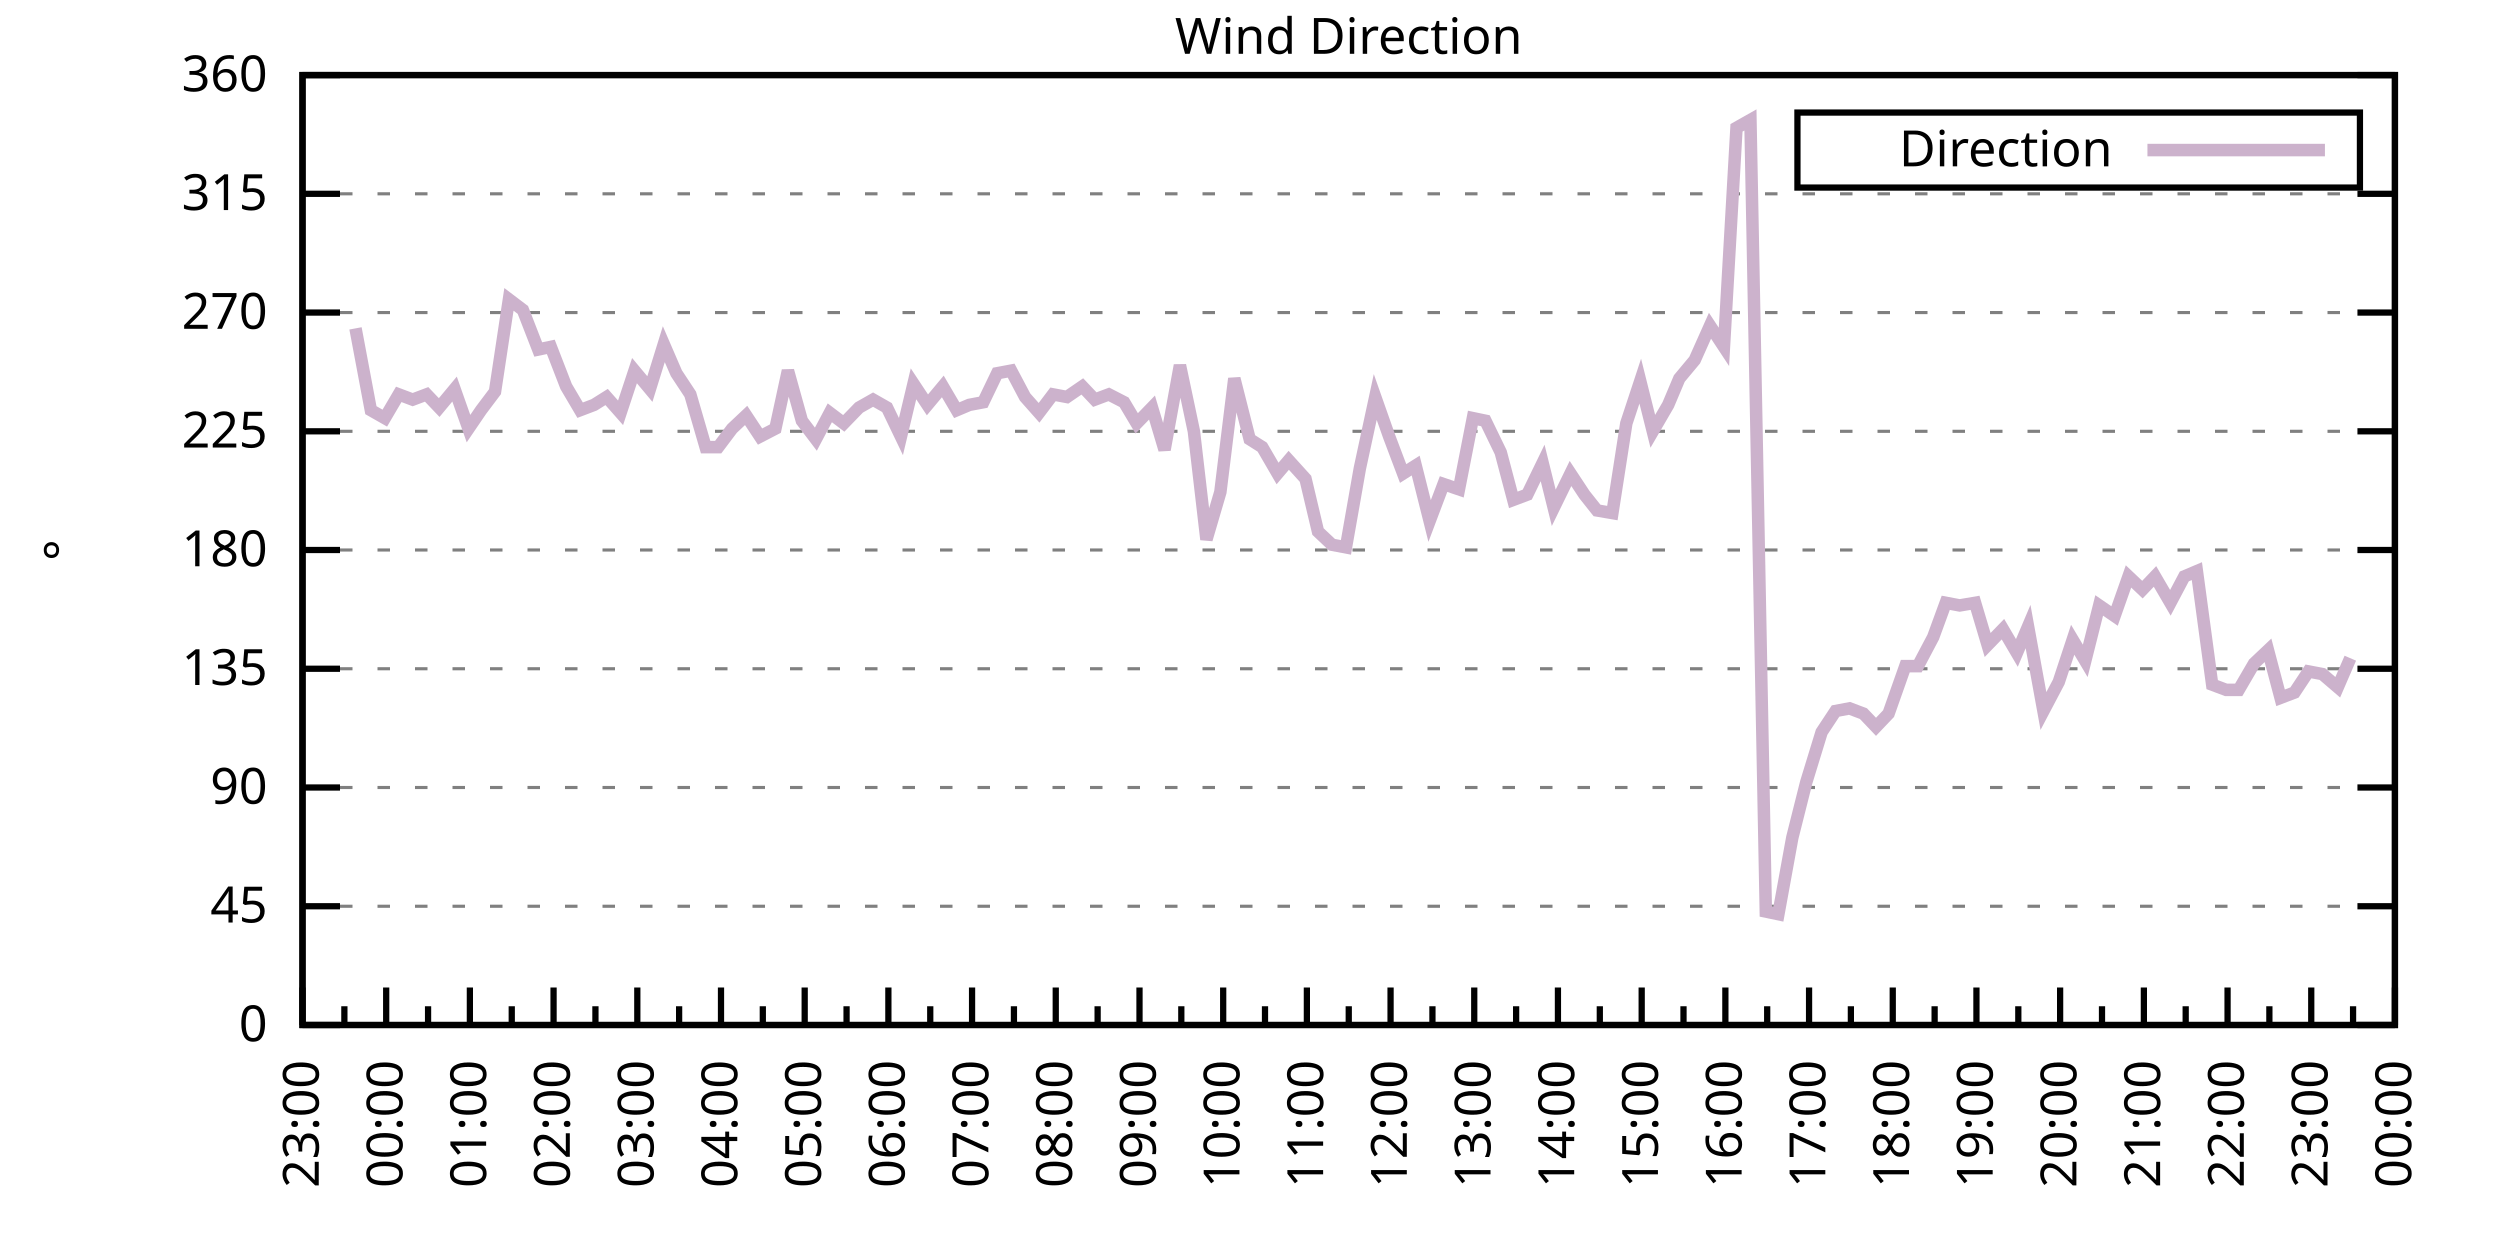
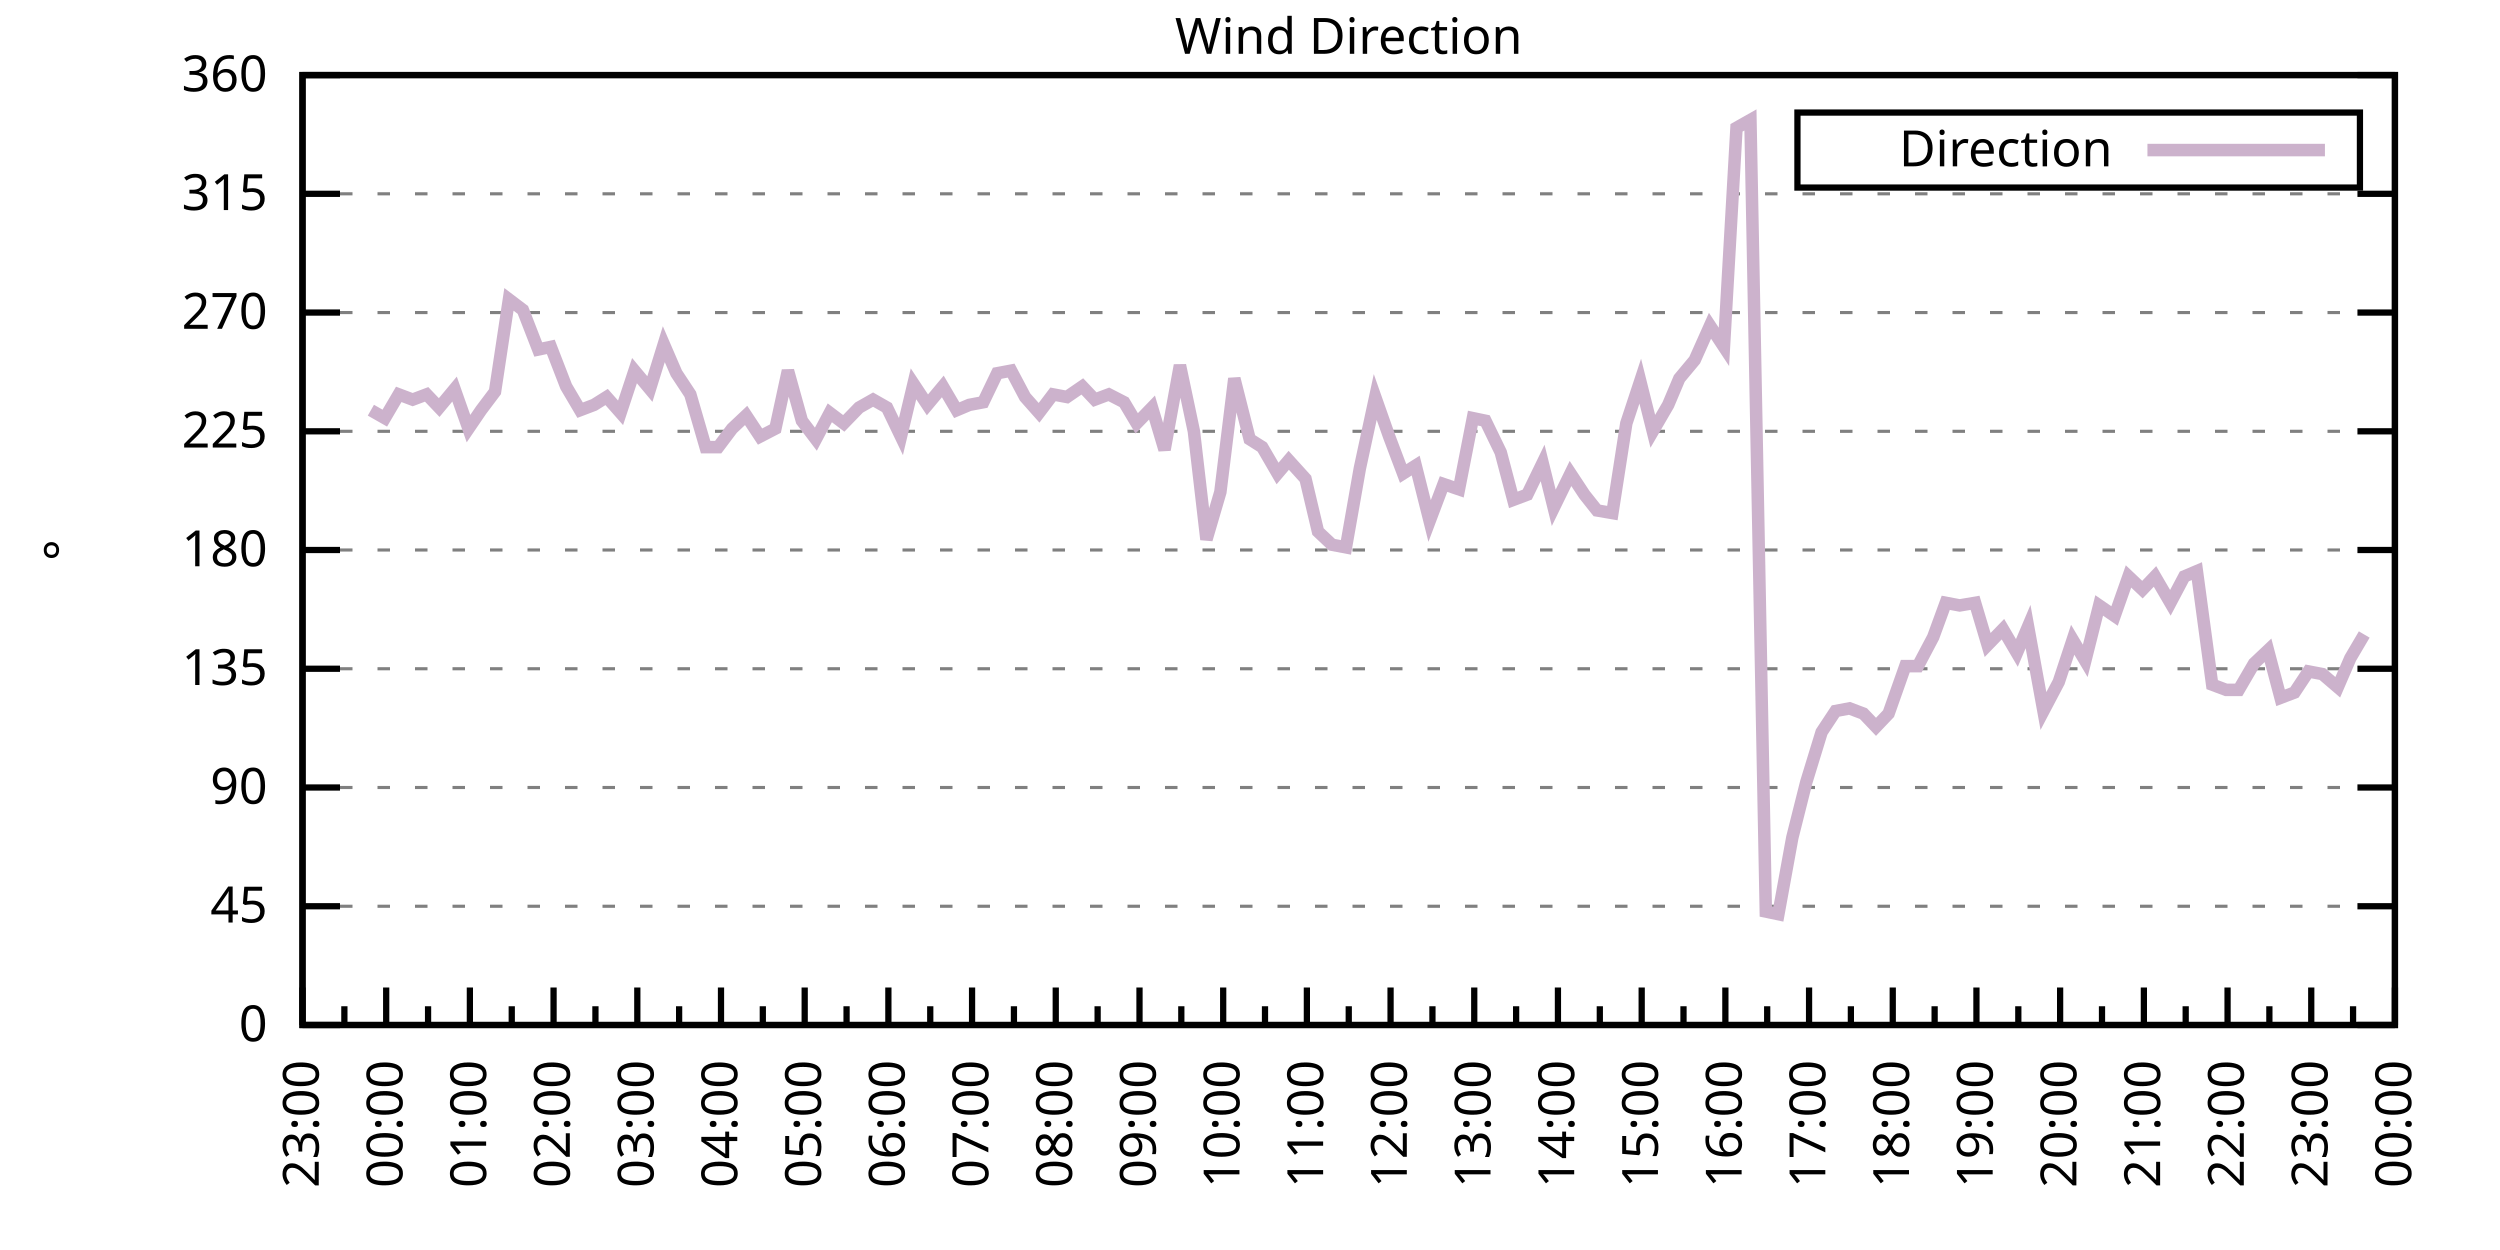
<svg xmlns="http://www.w3.org/2000/svg" xmlns:xlink="http://www.w3.org/1999/xlink" width="400" height="200" viewBox="0 0 400 200">
  <g id="gnuplot_canvas">
    <rect x="0" y="0" width="400" height="200" fill="none" />
    <defs>
      <circle id="gpDot" r="0.5" stroke-width="0.5" stroke="currentColor" />
      <path id="gpPt0" stroke-width="0.333" stroke="currentColor" d="M-1,0 h2 M0,-1 v2" />
      <path id="gpPt1" stroke-width="0.333" stroke="currentColor" d="M-1,-1 L1,1 M1,-1 L-1,1" />
      <path id="gpPt2" stroke-width="0.333" stroke="currentColor" d="M-1,0 L1,0 M0,-1 L0,1 M-1,-1 L1,1 M-1,1 L1,-1" />
      <rect id="gpPt3" stroke-width="0.333" stroke="currentColor" x="-1" y="-1" width="2" height="2" />
      <rect id="gpPt4" stroke-width="0.333" stroke="currentColor" fill="currentColor" x="-1" y="-1" width="2" height="2" />
      <circle id="gpPt5" stroke-width="0.333" stroke="currentColor" cx="0" cy="0" r="1" />
      <use xlink:href="#gpPt5" id="gpPt6" fill="currentColor" stroke="none" />
      <path id="gpPt7" stroke-width="0.333" stroke="currentColor" d="M0,-1.33 L-1.33,0.67 L1.33,0.67 z" />
      <use xlink:href="#gpPt7" id="gpPt8" fill="currentColor" stroke="none" />
      <use xlink:href="#gpPt7" id="gpPt9" stroke="currentColor" transform="rotate(180)" />
      <use xlink:href="#gpPt9" id="gpPt10" fill="currentColor" stroke="none" />
      <use xlink:href="#gpPt3" id="gpPt11" stroke="currentColor" transform="rotate(45)" />
      <use xlink:href="#gpPt11" id="gpPt12" fill="currentColor" stroke="none" />
      <path id="gpPt13" stroke-width="0.333" stroke="currentColor" d="M0,1.330 L1.265,0.411 L0.782,-1.067 L-0.782,-1.076 L-1.265,0.411 z" />
      <use xlink:href="#gpPt13" id="gpPt14" fill="currentColor" stroke="none" />
      <filter id="textbox" filterUnits="objectBoundingBox" x="0" y="0" height="1" width="1">
        <feFlood flood-color="white" flood-opacity="1" result="bgnd" />
        <feComposite in="SourceGraphic" in2="bgnd" operator="atop" />
      </filter>
      <filter id="greybox" filterUnits="objectBoundingBox" x="0" y="0" height="1" width="1">
        <feFlood flood-color="lightgrey" flood-opacity="1" result="grey" />
        <feComposite in="SourceGraphic" in2="grey" operator="atop" />
      </filter>
    </defs>
    <g fill="none" color="white" stroke="currentColor" stroke-width="1.00" stroke-linecap="butt" stroke-linejoin="miter">
</g>
    <g fill="none" color="black" stroke="currentColor" stroke-width="1.00" stroke-linecap="butt" stroke-linejoin="miter">
      <g stroke="none" shape-rendering="crispEdges">
        <polygon fill="rgb(255, 255, 255)" points="48.40,164.00 383.18,164.00 383.18,12.02 48.40,12.02 " />
      </g>
    </g>
    <g fill="none" color="black" stroke="currentColor" stroke-width="1.00" stroke-linecap="butt" stroke-linejoin="miter">
</g>
    <g fill="none" color="black" stroke="black" stroke-width="0.50" stroke-linecap="butt" stroke-linejoin="miter">
</g>
    <g fill="none" color="gray" stroke="currentColor" stroke-width="0.50" stroke-linecap="butt" stroke-linejoin="miter">
      <path stroke="gray" stroke-dasharray="2,4" class="gridline" d="M48.40,164.00 L383.19,164.00  " />
    </g>
    <g fill="none" color="gray" stroke="gray" stroke-width="1.00" stroke-linecap="butt" stroke-linejoin="miter">
</g>
    <g fill="none" color="black" stroke="currentColor" stroke-width="1.00" stroke-linecap="butt" stroke-linejoin="miter">
      <path stroke="black" d="M48.40,164.00 L54.40,164.00 M383.19,164.00 L377.19,164.00  " />
      <g transform="translate(42.80,166.60)" stroke="none" fill="black" font-family="Sans" font-size="8.00" text-anchor="end">
        <text>
          <tspan font-family="Sans"> 0</tspan>
        </text>
      </g>
    </g>
    <g fill="none" color="black" stroke="currentColor" stroke-width="1.00" stroke-linecap="butt" stroke-linejoin="miter">
</g>
    <g fill="none" color="black" stroke="black" stroke-width="0.50" stroke-linecap="butt" stroke-linejoin="miter">
</g>
    <g fill="none" color="gray" stroke="currentColor" stroke-width="0.50" stroke-linecap="butt" stroke-linejoin="miter">
      <path stroke="gray" stroke-dasharray="2,4" class="gridline" d="M48.40,145.00 L383.19,145.00  " />
    </g>
    <g fill="none" color="gray" stroke="gray" stroke-width="1.00" stroke-linecap="butt" stroke-linejoin="miter">
</g>
    <g fill="none" color="black" stroke="currentColor" stroke-width="1.00" stroke-linecap="butt" stroke-linejoin="miter">
      <path stroke="black" d="M48.40,145.00 L54.40,145.00 M383.19,145.00 L377.19,145.00  " />
      <g transform="translate(42.80,147.60)" stroke="none" fill="black" font-family="Sans" font-size="8.00" text-anchor="end">
        <text>
          <tspan font-family="Sans"> 45</tspan>
        </text>
      </g>
    </g>
    <g fill="none" color="black" stroke="currentColor" stroke-width="1.00" stroke-linecap="butt" stroke-linejoin="miter">
</g>
    <g fill="none" color="black" stroke="black" stroke-width="0.50" stroke-linecap="butt" stroke-linejoin="miter">
</g>
    <g fill="none" color="gray" stroke="currentColor" stroke-width="0.50" stroke-linecap="butt" stroke-linejoin="miter">
      <path stroke="gray" stroke-dasharray="2,4" class="gridline" d="M48.40,126.00 L383.19,126.00  " />
    </g>
    <g fill="none" color="gray" stroke="gray" stroke-width="1.00" stroke-linecap="butt" stroke-linejoin="miter">
</g>
    <g fill="none" color="black" stroke="currentColor" stroke-width="1.00" stroke-linecap="butt" stroke-linejoin="miter">
      <path stroke="black" d="M48.40,126.00 L54.40,126.00 M383.19,126.00 L377.19,126.00  " />
      <g transform="translate(42.80,128.60)" stroke="none" fill="black" font-family="Sans" font-size="8.00" text-anchor="end">
        <text>
          <tspan font-family="Sans"> 90</tspan>
        </text>
      </g>
    </g>
    <g fill="none" color="black" stroke="currentColor" stroke-width="1.00" stroke-linecap="butt" stroke-linejoin="miter">
</g>
    <g fill="none" color="black" stroke="black" stroke-width="0.50" stroke-linecap="butt" stroke-linejoin="miter">
</g>
    <g fill="none" color="gray" stroke="currentColor" stroke-width="0.50" stroke-linecap="butt" stroke-linejoin="miter">
      <path stroke="gray" stroke-dasharray="2,4" class="gridline" d="M48.40,107.00 L383.19,107.00  " />
    </g>
    <g fill="none" color="gray" stroke="gray" stroke-width="1.00" stroke-linecap="butt" stroke-linejoin="miter">
</g>
    <g fill="none" color="black" stroke="currentColor" stroke-width="1.00" stroke-linecap="butt" stroke-linejoin="miter">
      <path stroke="black" d="M48.40,107.00 L54.40,107.00 M383.19,107.00 L377.19,107.00  " />
      <g transform="translate(42.80,109.60)" stroke="none" fill="black" font-family="Sans" font-size="8.00" text-anchor="end">
        <text>
          <tspan font-family="Sans"> 135</tspan>
        </text>
      </g>
    </g>
    <g fill="none" color="black" stroke="currentColor" stroke-width="1.00" stroke-linecap="butt" stroke-linejoin="miter">
</g>
    <g fill="none" color="black" stroke="black" stroke-width="0.50" stroke-linecap="butt" stroke-linejoin="miter">
</g>
    <g fill="none" color="gray" stroke="currentColor" stroke-width="0.50" stroke-linecap="butt" stroke-linejoin="miter">
      <path stroke="gray" stroke-dasharray="2,4" class="gridline" d="M48.40,88.00 L383.19,88.00  " />
    </g>
    <g fill="none" color="gray" stroke="gray" stroke-width="1.00" stroke-linecap="butt" stroke-linejoin="miter">
</g>
    <g fill="none" color="black" stroke="currentColor" stroke-width="1.00" stroke-linecap="butt" stroke-linejoin="miter">
      <path stroke="black" d="M48.40,88.00 L54.40,88.00 M383.19,88.00 L377.19,88.00  " />
      <g transform="translate(42.80,90.60)" stroke="none" fill="black" font-family="Sans" font-size="8.00" text-anchor="end">
        <text>
          <tspan font-family="Sans"> 180</tspan>
        </text>
      </g>
    </g>
    <g fill="none" color="black" stroke="currentColor" stroke-width="1.00" stroke-linecap="butt" stroke-linejoin="miter">
</g>
    <g fill="none" color="black" stroke="black" stroke-width="0.50" stroke-linecap="butt" stroke-linejoin="miter">
</g>
    <g fill="none" color="gray" stroke="currentColor" stroke-width="0.50" stroke-linecap="butt" stroke-linejoin="miter">
      <path stroke="gray" stroke-dasharray="2,4" class="gridline" d="M48.40,69.01 L383.19,69.01  " />
    </g>
    <g fill="none" color="gray" stroke="gray" stroke-width="1.00" stroke-linecap="butt" stroke-linejoin="miter">
</g>
    <g fill="none" color="black" stroke="currentColor" stroke-width="1.00" stroke-linecap="butt" stroke-linejoin="miter">
      <path stroke="black" d="M48.40,69.01 L54.40,69.01 M383.19,69.01 L377.19,69.01  " />
      <g transform="translate(42.80,71.61)" stroke="none" fill="black" font-family="Sans" font-size="8.00" text-anchor="end">
        <text>
          <tspan font-family="Sans"> 225</tspan>
        </text>
      </g>
    </g>
    <g fill="none" color="black" stroke="currentColor" stroke-width="1.00" stroke-linecap="butt" stroke-linejoin="miter">
</g>
    <g fill="none" color="black" stroke="black" stroke-width="0.50" stroke-linecap="butt" stroke-linejoin="miter">
</g>
    <g fill="none" color="gray" stroke="currentColor" stroke-width="0.50" stroke-linecap="butt" stroke-linejoin="miter">
      <path stroke="gray" stroke-dasharray="2,4" class="gridline" d="M48.40,50.01 L383.19,50.01  " />
    </g>
    <g fill="none" color="gray" stroke="gray" stroke-width="1.00" stroke-linecap="butt" stroke-linejoin="miter">
</g>
    <g fill="none" color="black" stroke="currentColor" stroke-width="1.00" stroke-linecap="butt" stroke-linejoin="miter">
      <path stroke="black" d="M48.40,50.01 L54.40,50.01 M383.19,50.01 L377.19,50.01  " />
      <g transform="translate(42.80,52.61)" stroke="none" fill="black" font-family="Sans" font-size="8.00" text-anchor="end">
        <text>
          <tspan font-family="Sans"> 270</tspan>
        </text>
      </g>
    </g>
    <g fill="none" color="black" stroke="currentColor" stroke-width="1.00" stroke-linecap="butt" stroke-linejoin="miter">
</g>
    <g fill="none" color="black" stroke="black" stroke-width="0.50" stroke-linecap="butt" stroke-linejoin="miter">
</g>
    <g fill="none" color="gray" stroke="currentColor" stroke-width="0.50" stroke-linecap="butt" stroke-linejoin="miter">
      <path stroke="gray" stroke-dasharray="2,4" class="gridline" d="M48.40,31.01 L383.19,31.01  " />
    </g>
    <g fill="none" color="gray" stroke="gray" stroke-width="1.00" stroke-linecap="butt" stroke-linejoin="miter">
</g>
    <g fill="none" color="black" stroke="currentColor" stroke-width="1.00" stroke-linecap="butt" stroke-linejoin="miter">
      <path stroke="black" d="M48.40,31.01 L54.40,31.01 M383.19,31.01 L377.19,31.01  " />
      <g transform="translate(42.80,33.61)" stroke="none" fill="black" font-family="Sans" font-size="8.00" text-anchor="end">
        <text>
          <tspan font-family="Sans"> 315</tspan>
        </text>
      </g>
    </g>
    <g fill="none" color="black" stroke="currentColor" stroke-width="1.00" stroke-linecap="butt" stroke-linejoin="miter">
</g>
    <g fill="none" color="black" stroke="black" stroke-width="0.50" stroke-linecap="butt" stroke-linejoin="miter">
</g>
    <g fill="none" color="gray" stroke="currentColor" stroke-width="0.50" stroke-linecap="butt" stroke-linejoin="miter">
      <path stroke="gray" stroke-dasharray="2,4" class="gridline" d="M48.40,12.01 L383.19,12.01  " />
    </g>
    <g fill="none" color="gray" stroke="gray" stroke-width="1.00" stroke-linecap="butt" stroke-linejoin="miter">
</g>
    <g fill="none" color="black" stroke="currentColor" stroke-width="1.00" stroke-linecap="butt" stroke-linejoin="miter">
      <path stroke="black" d="M48.40,12.01 L54.40,12.01 M383.19,12.01 L377.19,12.01  " />
      <g transform="translate(42.80,14.61)" stroke="none" fill="black" font-family="Sans" font-size="8.00" text-anchor="end">
        <text>
          <tspan font-family="Sans"> 360</tspan>
        </text>
      </g>
    </g>
    <g fill="none" color="black" stroke="currentColor" stroke-width="1.00" stroke-linecap="butt" stroke-linejoin="miter">
      <path stroke="black" d="M48.40,164.00 L48.40,158.00  " />
      <g transform="translate(51.00,169.60) rotate(270)" stroke="none" fill="black" font-family="Sans" font-size="8.00" text-anchor="end">
        <text>
          <tspan font-family="Sans">23:00</tspan>
        </text>
      </g>
    </g>
    <g fill="none" color="black" stroke="currentColor" stroke-width="1.00" stroke-linecap="butt" stroke-linejoin="miter">
      <path stroke="black" d="M55.10,164.00 L55.10,161.00 M61.79,164.00 L61.79,158.00  " />
      <g transform="translate(64.39,169.60) rotate(270)" stroke="none" fill="black" font-family="Sans" font-size="8.00" text-anchor="end">
        <text>
          <tspan font-family="Sans">00:00</tspan>
        </text>
      </g>
    </g>
    <g fill="none" color="black" stroke="currentColor" stroke-width="1.00" stroke-linecap="butt" stroke-linejoin="miter">
      <path stroke="black" d="M68.49,164.00 L68.49,161.00 M75.18,164.00 L75.18,158.00  " />
      <g transform="translate(77.78,169.60) rotate(270)" stroke="none" fill="black" font-family="Sans" font-size="8.00" text-anchor="end">
        <text>
          <tspan font-family="Sans">01:00</tspan>
        </text>
      </g>
    </g>
    <g fill="none" color="black" stroke="currentColor" stroke-width="1.00" stroke-linecap="butt" stroke-linejoin="miter">
      <path stroke="black" d="M81.88,164.00 L81.88,161.00 M88.57,164.00 L88.57,158.00  " />
      <g transform="translate(91.17,169.60) rotate(270)" stroke="none" fill="black" font-family="Sans" font-size="8.00" text-anchor="end">
        <text>
          <tspan font-family="Sans">02:00</tspan>
        </text>
      </g>
    </g>
    <g fill="none" color="black" stroke="currentColor" stroke-width="1.00" stroke-linecap="butt" stroke-linejoin="miter">
      <path stroke="black" d="M95.27,164.00 L95.27,161.00 M101.97,164.00 L101.97,158.00  " />
      <g transform="translate(104.57,169.60) rotate(270)" stroke="none" fill="black" font-family="Sans" font-size="8.00" text-anchor="end">
        <text>
          <tspan font-family="Sans">03:00</tspan>
        </text>
      </g>
    </g>
    <g fill="none" color="black" stroke="currentColor" stroke-width="1.00" stroke-linecap="butt" stroke-linejoin="miter">
      <path stroke="black" d="M108.66,164.00 L108.66,161.00 M115.36,164.00 L115.36,158.00  " />
      <g transform="translate(117.96,169.60) rotate(270)" stroke="none" fill="black" font-family="Sans" font-size="8.00" text-anchor="end">
        <text>
          <tspan font-family="Sans">04:00</tspan>
        </text>
      </g>
    </g>
    <g fill="none" color="black" stroke="currentColor" stroke-width="1.00" stroke-linecap="butt" stroke-linejoin="miter">
      <path stroke="black" d="M122.05,164.00 L122.05,161.00 M128.75,164.00 L128.75,158.00  " />
      <g transform="translate(131.35,169.60) rotate(270)" stroke="none" fill="black" font-family="Sans" font-size="8.00" text-anchor="end">
        <text>
          <tspan font-family="Sans">05:00</tspan>
        </text>
      </g>
    </g>
    <g fill="none" color="black" stroke="currentColor" stroke-width="1.00" stroke-linecap="butt" stroke-linejoin="miter">
      <path stroke="black" d="M135.45,164.00 L135.45,161.00 M142.14,164.00 L142.14,158.00  " />
      <g transform="translate(144.74,169.60) rotate(270)" stroke="none" fill="black" font-family="Sans" font-size="8.00" text-anchor="end">
        <text>
          <tspan font-family="Sans">06:00</tspan>
        </text>
      </g>
    </g>
    <g fill="none" color="black" stroke="currentColor" stroke-width="1.00" stroke-linecap="butt" stroke-linejoin="miter">
      <path stroke="black" d="M148.84,164.00 L148.84,161.00 M155.53,164.00 L155.53,158.00  " />
      <g transform="translate(158.13,169.60) rotate(270)" stroke="none" fill="black" font-family="Sans" font-size="8.00" text-anchor="end">
        <text>
          <tspan font-family="Sans">07:00</tspan>
        </text>
      </g>
    </g>
    <g fill="none" color="black" stroke="currentColor" stroke-width="1.00" stroke-linecap="butt" stroke-linejoin="miter">
      <path stroke="black" d="M162.23,164.00 L162.23,161.00 M168.92,164.00 L168.92,158.00  " />
      <g transform="translate(171.52,169.60) rotate(270)" stroke="none" fill="black" font-family="Sans" font-size="8.00" text-anchor="end">
        <text>
          <tspan font-family="Sans">08:00</tspan>
        </text>
      </g>
    </g>
    <g fill="none" color="black" stroke="currentColor" stroke-width="1.00" stroke-linecap="butt" stroke-linejoin="miter">
      <path stroke="black" d="M175.62,164.00 L175.62,161.00 M182.32,164.00 L182.32,158.00  " />
      <g transform="translate(184.92,169.60) rotate(270)" stroke="none" fill="black" font-family="Sans" font-size="8.00" text-anchor="end">
        <text>
          <tspan font-family="Sans">09:00</tspan>
        </text>
      </g>
    </g>
    <g fill="none" color="black" stroke="currentColor" stroke-width="1.00" stroke-linecap="butt" stroke-linejoin="miter">
      <path stroke="black" d="M189.01,164.00 L189.01,161.00 M195.71,164.00 L195.71,158.00  " />
      <g transform="translate(198.31,169.60) rotate(270)" stroke="none" fill="black" font-family="Sans" font-size="8.00" text-anchor="end">
        <text>
          <tspan font-family="Sans">10:00</tspan>
        </text>
      </g>
    </g>
    <g fill="none" color="black" stroke="currentColor" stroke-width="1.00" stroke-linecap="butt" stroke-linejoin="miter">
      <path stroke="black" d="M202.40,164.00 L202.40,161.00 M209.10,164.00 L209.10,158.00  " />
      <g transform="translate(211.70,169.60) rotate(270)" stroke="none" fill="black" font-family="Sans" font-size="8.00" text-anchor="end">
        <text>
          <tspan font-family="Sans">11:00</tspan>
        </text>
      </g>
    </g>
    <g fill="none" color="black" stroke="currentColor" stroke-width="1.00" stroke-linecap="butt" stroke-linejoin="miter">
      <path stroke="black" d="M215.80,164.00 L215.80,161.00 M222.49,164.00 L222.49,158.00  " />
      <g transform="translate(225.09,169.60) rotate(270)" stroke="none" fill="black" font-family="Sans" font-size="8.00" text-anchor="end">
        <text>
          <tspan font-family="Sans">12:00</tspan>
        </text>
      </g>
    </g>
    <g fill="none" color="black" stroke="currentColor" stroke-width="1.00" stroke-linecap="butt" stroke-linejoin="miter">
      <path stroke="black" d="M229.19,164.00 L229.19,161.00 M235.88,164.00 L235.88,158.00  " />
      <g transform="translate(238.48,169.60) rotate(270)" stroke="none" fill="black" font-family="Sans" font-size="8.00" text-anchor="end">
        <text>
          <tspan font-family="Sans">13:00</tspan>
        </text>
      </g>
    </g>
    <g fill="none" color="black" stroke="currentColor" stroke-width="1.00" stroke-linecap="butt" stroke-linejoin="miter">
      <path stroke="black" d="M242.58,164.00 L242.58,161.00 M249.27,164.00 L249.27,158.00  " />
      <g transform="translate(251.87,169.60) rotate(270)" stroke="none" fill="black" font-family="Sans" font-size="8.00" text-anchor="end">
        <text>
          <tspan font-family="Sans">14:00</tspan>
        </text>
      </g>
    </g>
    <g fill="none" color="black" stroke="currentColor" stroke-width="1.00" stroke-linecap="butt" stroke-linejoin="miter">
      <path stroke="black" d="M255.97,164.00 L255.97,161.00 M262.67,164.00 L262.67,158.00  " />
      <g transform="translate(265.27,169.60) rotate(270)" stroke="none" fill="black" font-family="Sans" font-size="8.00" text-anchor="end">
        <text>
          <tspan font-family="Sans">15:00</tspan>
        </text>
      </g>
    </g>
    <g fill="none" color="black" stroke="currentColor" stroke-width="1.00" stroke-linecap="butt" stroke-linejoin="miter">
      <path stroke="black" d="M269.36,164.00 L269.36,161.00 M276.06,164.00 L276.06,158.00  " />
      <g transform="translate(278.66,169.60) rotate(270)" stroke="none" fill="black" font-family="Sans" font-size="8.00" text-anchor="end">
        <text>
          <tspan font-family="Sans">16:00</tspan>
        </text>
      </g>
    </g>
    <g fill="none" color="black" stroke="currentColor" stroke-width="1.00" stroke-linecap="butt" stroke-linejoin="miter">
      <path stroke="black" d="M282.75,164.00 L282.75,161.00 M289.45,164.00 L289.45,158.00  " />
      <g transform="translate(292.05,169.60) rotate(270)" stroke="none" fill="black" font-family="Sans" font-size="8.00" text-anchor="end">
        <text>
          <tspan font-family="Sans">17:00</tspan>
        </text>
      </g>
    </g>
    <g fill="none" color="black" stroke="currentColor" stroke-width="1.00" stroke-linecap="butt" stroke-linejoin="miter">
      <path stroke="black" d="M296.14,164.00 L296.14,161.00 M302.84,164.00 L302.84,158.00  " />
      <g transform="translate(305.44,169.60) rotate(270)" stroke="none" fill="black" font-family="Sans" font-size="8.00" text-anchor="end">
        <text>
          <tspan font-family="Sans">18:00</tspan>
        </text>
      </g>
    </g>
    <g fill="none" color="black" stroke="currentColor" stroke-width="1.00" stroke-linecap="butt" stroke-linejoin="miter">
      <path stroke="black" d="M309.54,164.00 L309.54,161.00 M316.23,164.00 L316.23,158.00  " />
      <g transform="translate(318.83,169.60) rotate(270)" stroke="none" fill="black" font-family="Sans" font-size="8.00" text-anchor="end">
        <text>
          <tspan font-family="Sans">19:00</tspan>
        </text>
      </g>
    </g>
    <g fill="none" color="black" stroke="currentColor" stroke-width="1.00" stroke-linecap="butt" stroke-linejoin="miter">
      <path stroke="black" d="M322.93,164.00 L322.93,161.00 M329.62,164.00 L329.62,158.00  " />
      <g transform="translate(332.22,169.60) rotate(270)" stroke="none" fill="black" font-family="Sans" font-size="8.00" text-anchor="end">
        <text>
          <tspan font-family="Sans">20:00</tspan>
        </text>
      </g>
    </g>
    <g fill="none" color="black" stroke="currentColor" stroke-width="1.00" stroke-linecap="butt" stroke-linejoin="miter">
      <path stroke="black" d="M336.32,164.00 L336.32,161.00 M343.02,164.00 L343.02,158.00  " />
      <g transform="translate(345.62,169.60) rotate(270)" stroke="none" fill="black" font-family="Sans" font-size="8.00" text-anchor="end">
        <text>
          <tspan font-family="Sans">21:00</tspan>
        </text>
      </g>
    </g>
    <g fill="none" color="black" stroke="currentColor" stroke-width="1.00" stroke-linecap="butt" stroke-linejoin="miter">
      <path stroke="black" d="M349.71,164.00 L349.71,161.00 M356.41,164.00 L356.41,158.00  " />
      <g transform="translate(359.01,169.60) rotate(270)" stroke="none" fill="black" font-family="Sans" font-size="8.00" text-anchor="end">
        <text>
          <tspan font-family="Sans">22:00</tspan>
        </text>
      </g>
    </g>
    <g fill="none" color="black" stroke="currentColor" stroke-width="1.00" stroke-linecap="butt" stroke-linejoin="miter">
      <path stroke="black" d="M363.10,164.00 L363.10,161.00 M369.80,164.00 L369.80,158.00  " />
      <g transform="translate(372.40,169.60) rotate(270)" stroke="none" fill="black" font-family="Sans" font-size="8.00" text-anchor="end">
        <text>
          <tspan font-family="Sans">23:00</tspan>
        </text>
      </g>
    </g>
    <g fill="none" color="black" stroke="currentColor" stroke-width="1.00" stroke-linecap="butt" stroke-linejoin="miter">
      <path stroke="black" d="M376.49,164.00 L376.49,161.00 M383.19,164.00 L383.19,158.00  " />
      <g transform="translate(385.79,169.60) rotate(270)" stroke="none" fill="black" font-family="Sans" font-size="8.00" text-anchor="end">
        <text>
          <tspan font-family="Sans">00:00</tspan>
        </text>
      </g>
    </g>
    <g fill="none" color="black" stroke="currentColor" stroke-width="1.00" stroke-linecap="butt" stroke-linejoin="miter">
</g>
    <g fill="none" color="black" stroke="currentColor" stroke-width="1.00" stroke-linecap="butt" stroke-linejoin="miter">
      <path stroke="black" d="M48.40,12.01 L48.40,164.00 L383.19,164.00 L383.19,12.01 L48.40,12.01 Z  " />
    </g>
    <g fill="none" color="black" stroke="currentColor" stroke-width="1.00" stroke-linecap="butt" stroke-linejoin="miter">
      <g transform="translate(12.80,88.01) rotate(270)" stroke="none" fill="black" font-family="Sans" font-size="8.00" text-anchor="middle">
        <text>
          <tspan font-family="Sans">°</tspan>
        </text>
      </g>
    </g>
    <g fill="none" color="black" stroke="currentColor" stroke-width="1.00" stroke-linecap="butt" stroke-linejoin="miter">
</g>
    <g fill="none" color="black" stroke="currentColor" stroke-width="1.00" stroke-linecap="butt" stroke-linejoin="miter">
      <path stroke="black" d="M287.59,30.01 L287.59,18.01 L377.59,18.01 L377.59,30.01 L287.59,30.01 Z  " />
    </g>
    <g id="Wind_direction_plot_1">
      <g fill="none" color="white" stroke="black" stroke-width="2.00" stroke-linecap="butt" stroke-linejoin="miter">
</g>
      <g fill="none" color="black" stroke="currentColor" stroke-width="2.00" stroke-linecap="butt" stroke-linejoin="miter">
        <g transform="translate(337.99,26.61)" stroke="none" fill="black" font-family="Sans" font-size="8.00" text-anchor="end">
          <text>
            <tspan font-family="Sans">Direction</tspan>
          </text>
        </g>
      </g>
      <g fill="none" color="black" stroke="currentColor" stroke-width="2.00" stroke-linecap="butt" stroke-linejoin="miter">
-         <path stroke="rgb(204, 178, 204)" d="M343.59,24.01 L371.99,24.01 M56.88,52.54 L59.34,65.63 L61.57,66.90 L63.80,63.10 L66.03,63.94 L68.26,63.10   L70.27,65.21 L72.73,62.25 L74.96,68.58 L76.97,65.63 L79.20,62.67 L81.43,47.90 L83.66,49.59 L86.12,55.92   L88.13,55.50 L90.58,61.83 L92.82,65.63 L95.05,64.78 L97.06,63.52 L99.29,66.05 L101.52,59.30 L103.98,62.25   L106.21,55.07 L108.22,59.72 L110.45,63.10 L112.90,71.54 L114.91,71.54 L117.14,68.58 L119.38,66.47 L121.61,69.85   L124.06,68.58 L126.07,59.30 L128.30,67.32 L130.54,70.27 L132.77,66.05 L135.00,67.74 L137.45,65.21 L139.69,63.94   L141.92,65.21 L144.15,69.85 L146.16,61.41 L148.39,64.78 L150.85,61.83 L153.08,65.63 L155.09,64.78 L157.32,64.36   L159.55,59.72 L161.78,59.30 L164.01,63.52 L166.25,66.05 L168.48,63.10 L170.71,63.52 L173.17,61.83 L175.17,63.94   L177.41,63.10 L179.86,64.36 L181.87,67.74 L184.32,65.21 L186.33,71.96 L188.79,58.45 L191.02,69.01 L193.03,86.32   L195.26,78.72 L197.49,60.56 L199.95,70.27 L201.96,71.54 L204.41,75.76 L206.20,73.65 L208.88,76.61 L210.88,85.05   L213.12,87.16 L215.35,87.58 L217.58,74.92 L220.04,63.52 L222.27,69.85 L224.50,75.76 L226.51,74.49 L228.74,83.36   L230.97,77.45 L233.43,78.29 L235.66,66.90 L237.67,67.32 L240.12,72.38 L242.13,79.98 L244.36,79.14 L246.82,74.07   L248.60,81.25 L251.28,75.76 L253.51,79.14 L255.52,81.67 L257.98,82.09 L260.21,67.74 L262.44,60.98 L264.45,69.01   L266.91,64.78 L268.69,60.56 L271.15,57.61 L273.60,52.12 L275.83,55.50 L277.84,20.45 L280.07,19.19 L282.53,145.85   L284.54,146.27 L286.77,134.02 L289.00,125.16 L291.46,117.14 L293.69,113.76 L295.92,113.34 L298.15,114.18 L300.16,116.29   L302.17,114.18 L304.85,106.58 L306.86,106.58 L309.31,101.94 L311.32,96.45 L313.55,96.87 L316.01,96.45 L318.02,103.20   L320.47,100.67 L322.70,104.47 L324.49,100.25 L326.95,113.76 L329.40,109.11 L331.63,102.36 L333.64,105.74 L335.87,96.87   L338.33,98.56 L340.56,92.23 L342.79,94.34 L344.80,92.23 L347.26,96.45 L349.49,92.23 L351.50,91.38 L353.95,109.54   L356.18,110.38 L358.19,110.38 L360.65,106.16 L362.88,104.05 L364.89,111.65 L367.12,110.80 L369.35,107.43 L371.58,107.85   L374.04,109.96 L376.05,105.31  " />
+         <path stroke="rgb(204, 178, 204)" d="M343.59,24.01 L371.99,24.01 M59.34,65.63 L61.57,66.90 L63.80,63.10 L66.03,63.94 L68.26,63.10 L70.27,65.21   L72.73,62.25 L74.96,68.58 L76.97,65.63 L79.20,62.67 L81.43,47.90 L83.66,49.59 L86.12,55.92 L88.13,55.50   L90.58,61.83 L92.82,65.63 L95.05,64.78 L97.06,63.52 L99.29,66.05 L101.52,59.30 L103.98,62.25 L106.21,55.07   L108.22,59.72 L110.45,63.10 L112.90,71.54 L114.91,71.54 L117.14,68.58 L119.38,66.47 L121.61,69.85 L124.06,68.58   L126.07,59.30 L128.30,67.32 L130.54,70.27 L132.77,66.05 L135.00,67.74 L137.45,65.21 L139.69,63.94 L141.92,65.21   L144.15,69.85 L146.16,61.41 L148.39,64.78 L150.85,61.83 L153.08,65.63 L155.09,64.78 L157.32,64.36 L159.55,59.72   L161.78,59.30 L164.01,63.52 L166.25,66.05 L168.48,63.10 L170.71,63.52 L173.17,61.83 L175.17,63.94 L177.41,63.10   L179.86,64.36 L181.87,67.74 L184.32,65.21 L186.33,71.96 L188.79,58.45 L191.02,69.01 L193.03,86.32 L195.26,78.72   L197.49,60.56 L199.95,70.27 L201.96,71.54 L204.41,75.76 L206.20,73.65 L208.88,76.61 L210.88,85.05 L213.12,87.16   L215.35,87.58 L217.58,74.92 L220.04,63.52 L222.27,69.85 L224.50,75.76 L226.51,74.49 L228.74,83.36 L230.97,77.45   L233.43,78.29 L235.66,66.90 L237.67,67.32 L240.12,72.38 L242.13,79.98 L244.36,79.14 L246.82,74.07 L248.60,81.25   L251.28,75.76 L253.51,79.14 L255.52,81.67 L257.98,82.09 L260.21,67.74 L262.44,60.98 L264.45,69.01 L266.91,64.78   L268.69,60.56 L271.15,57.61 L273.60,52.12 L275.83,55.50 L277.84,20.45 L280.07,19.19 L282.53,145.85 L284.54,146.27   L286.77,134.02 L289.00,125.16 L291.46,117.14 L293.69,113.76 L295.92,113.34 L298.15,114.18 L300.16,116.29 L302.17,114.18   L304.85,106.58 L306.86,106.58 L309.31,101.94 L311.32,96.45 L313.55,96.87 L316.01,96.45 L318.02,103.20 L320.47,100.67   L322.70,104.47 L324.49,100.25 L326.95,113.76 L329.40,109.11 L331.63,102.36 L333.64,105.74 L335.87,96.87 L338.33,98.56   L340.56,92.23 L342.79,94.34 L344.80,92.23 L347.26,96.45 L349.49,92.23 L351.50,91.38 L353.95,109.54 L356.18,110.38   L358.19,110.38 L360.65,106.16 L362.88,104.05 L364.89,111.65 L367.12,110.80 L369.35,107.43 L371.58,107.85 L374.04,109.96   L376.05,105.31 L378.28,101.52  " />
      </g>
    </g>
    <g fill="none" color="black" stroke="currentColor" stroke-width="2.00" stroke-linecap="butt" stroke-linejoin="miter">
</g>
    <g fill="none" color="black" stroke="black" stroke-width="1.00" stroke-linecap="butt" stroke-linejoin="miter">
</g>
    <g fill="none" color="black" stroke="currentColor" stroke-width="1.00" stroke-linecap="butt" stroke-linejoin="miter">
      <path stroke="black" d="M48.40,12.01 L48.40,164.00 L383.19,164.00 L383.19,12.01 L48.40,12.01 Z  " />
    </g>
    <g fill="none" color="black" stroke="currentColor" stroke-width="1.00" stroke-linecap="butt" stroke-linejoin="miter">
      <g transform="translate(215.79,8.61)" stroke="none" fill="black" font-family="Sans" font-size="8.00" text-anchor="middle">
        <text>
          <tspan font-family="Sans">Wind Direction</tspan>
        </text>
      </g>
    </g>
    <g fill="none" color="black" stroke="currentColor" stroke-width="1.00" stroke-linecap="butt" stroke-linejoin="miter">
</g>
  </g>
</svg>
